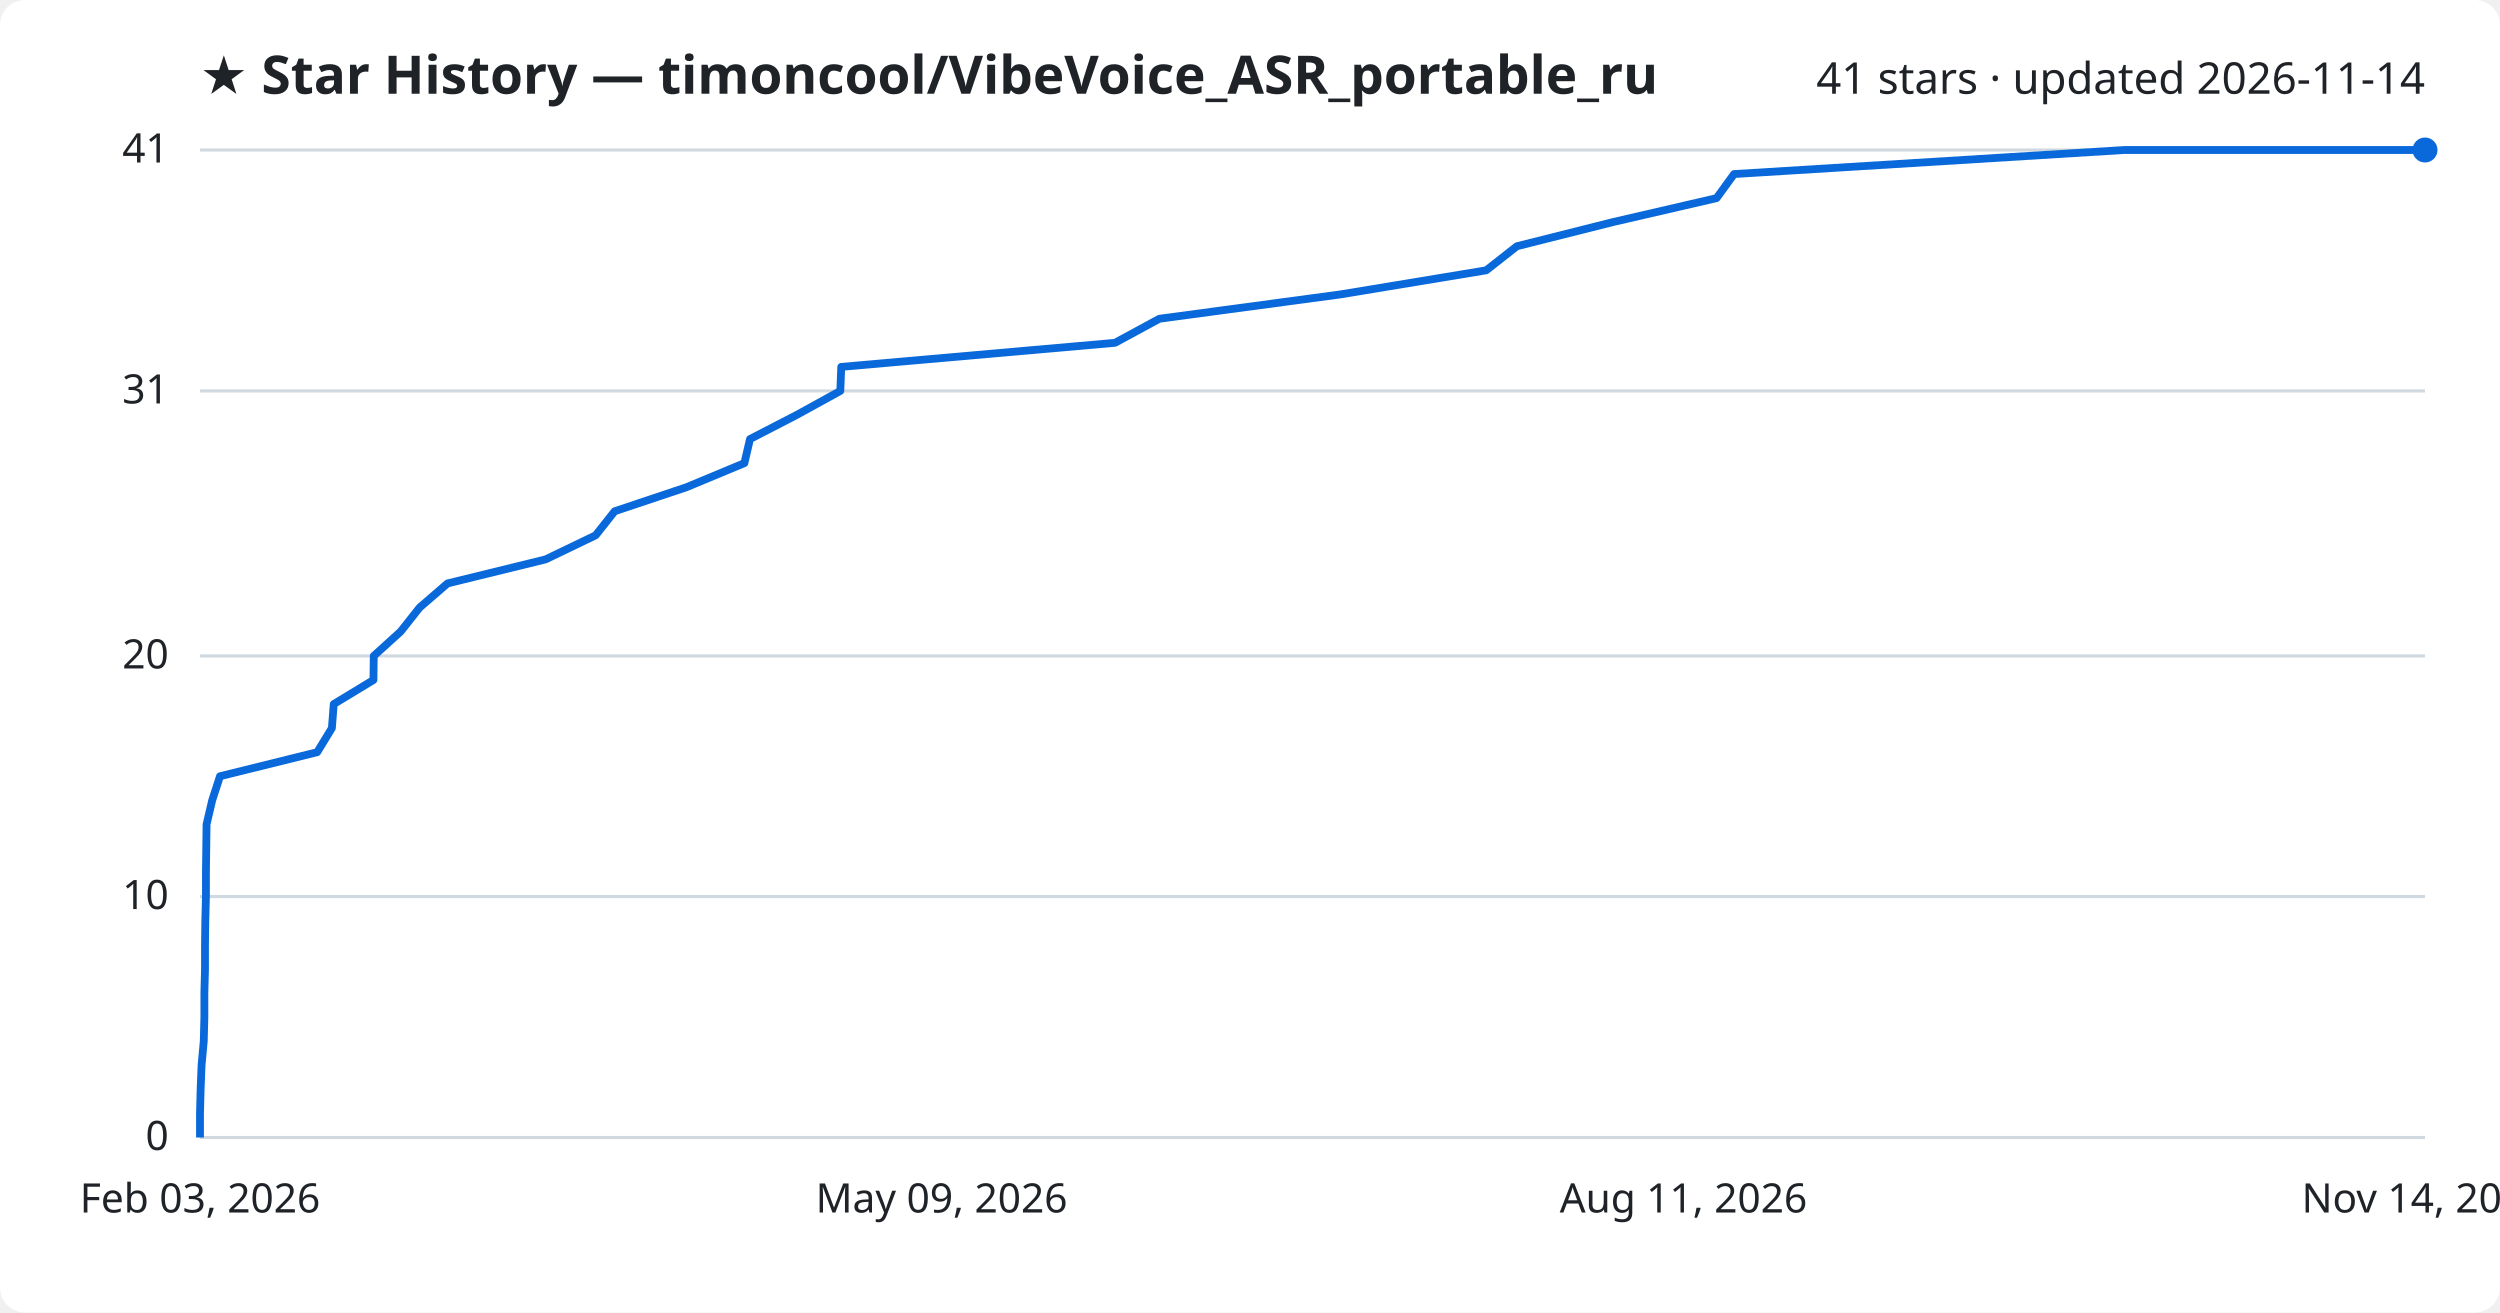
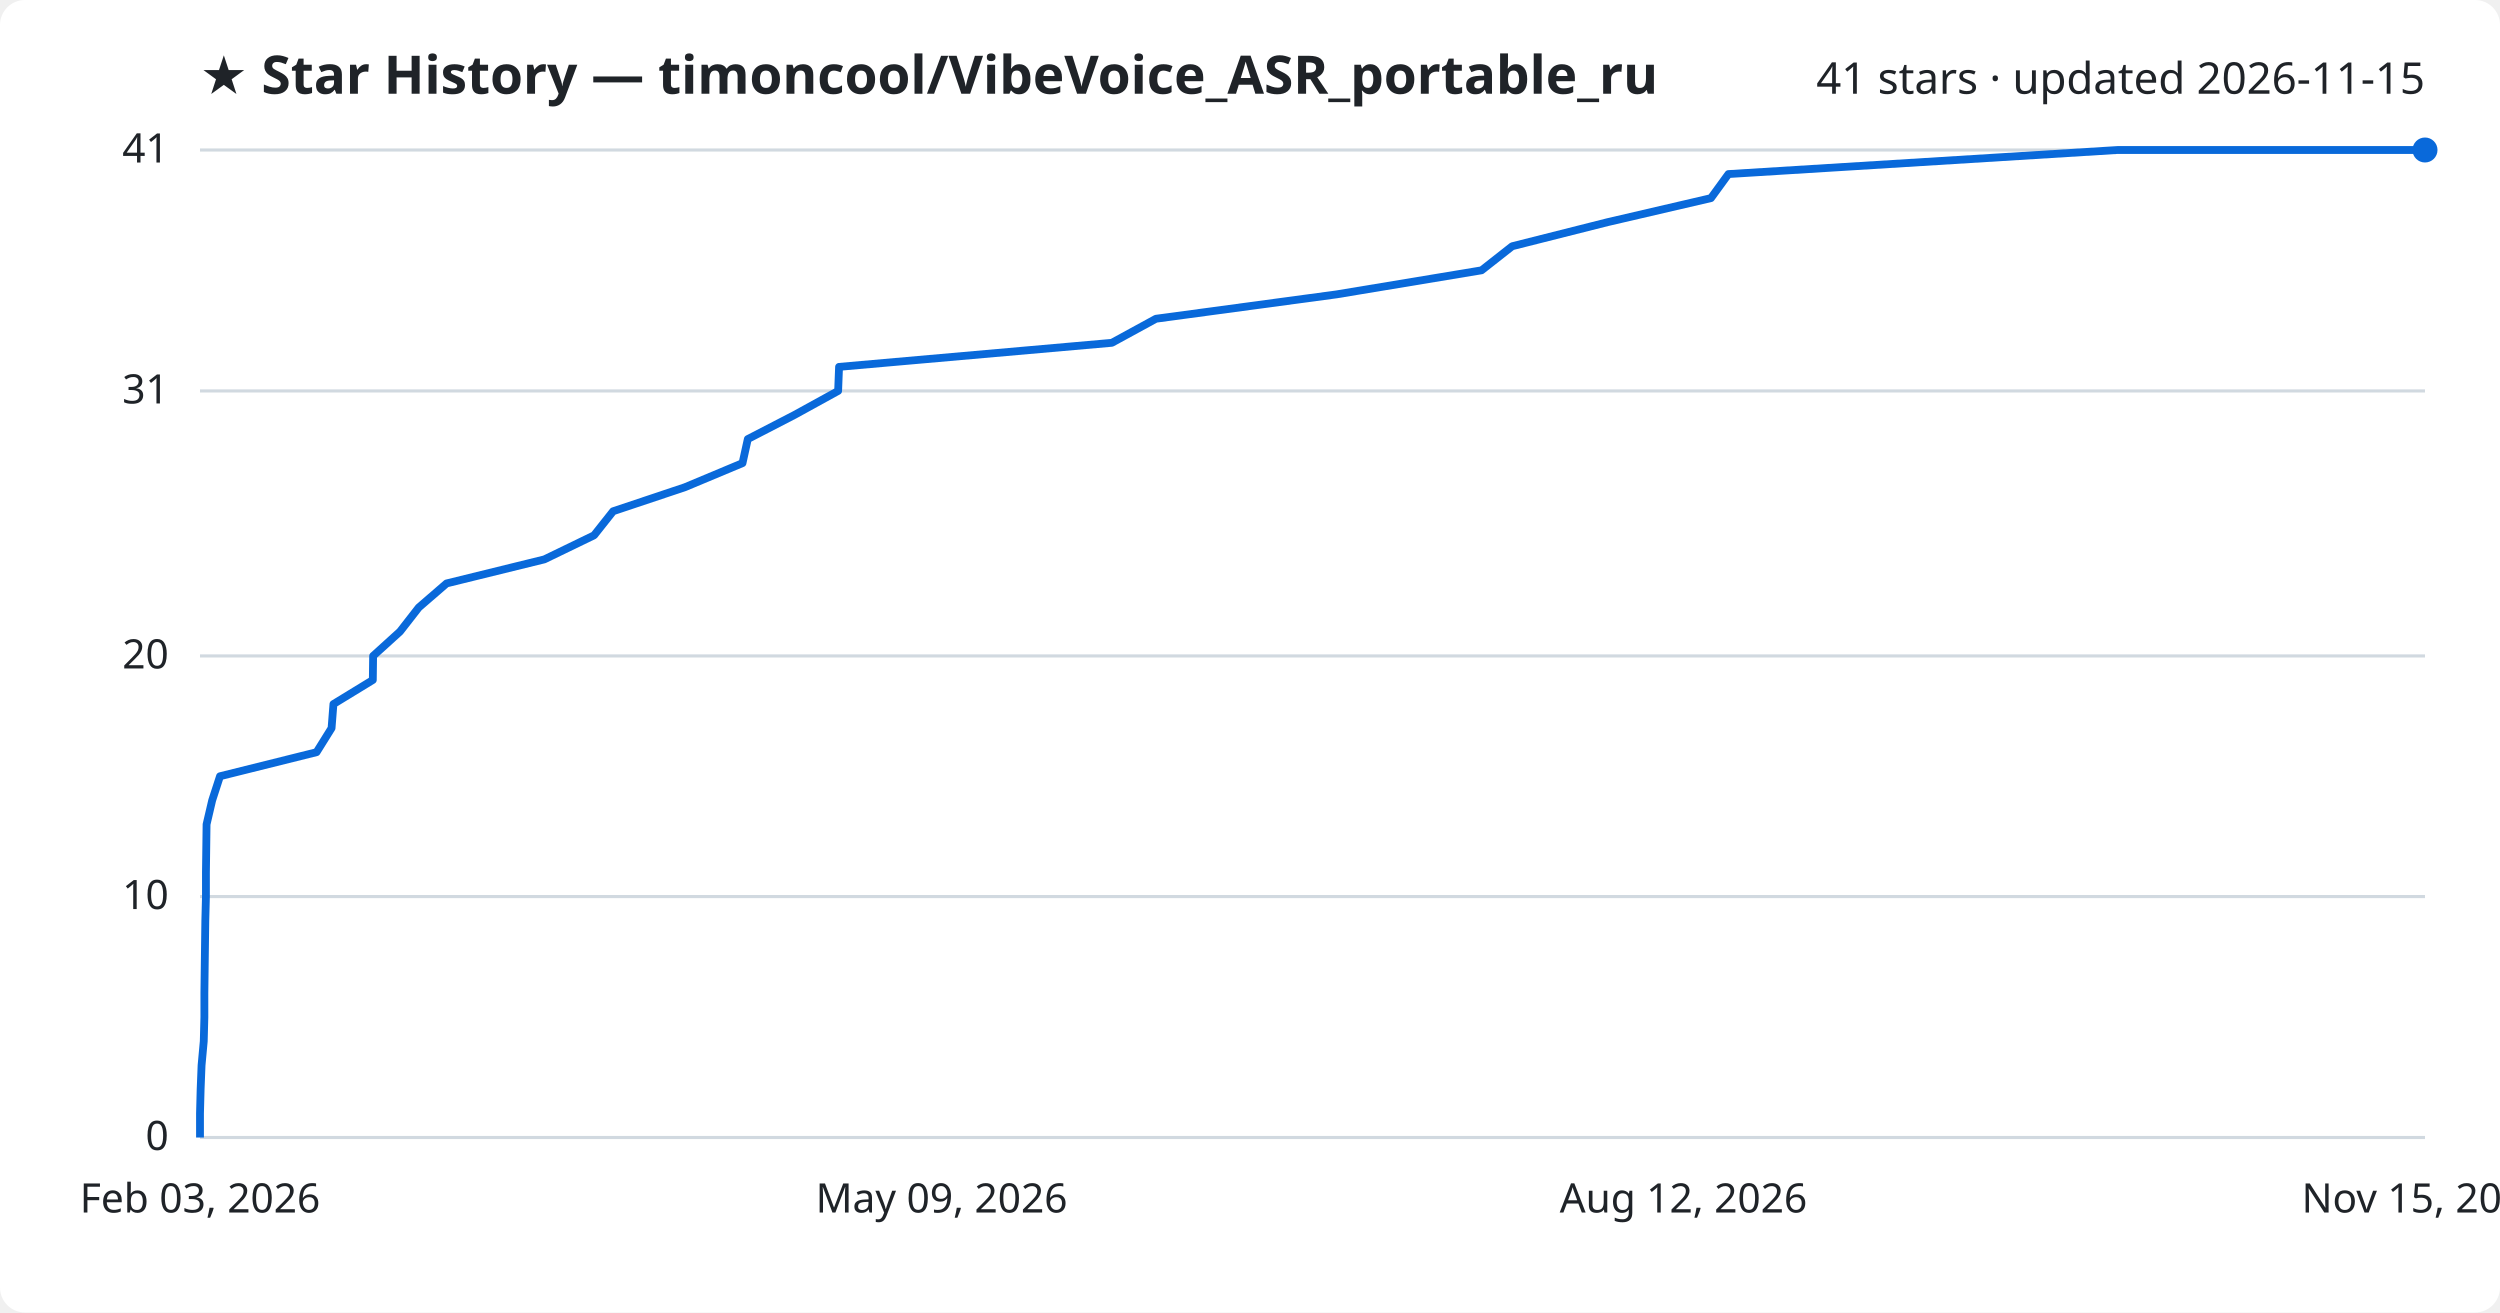
<svg xmlns="http://www.w3.org/2000/svg" viewBox="0 0 800 420" font-family="Segoe UI, sans-serif">
  <rect width="800" height="420" fill="#ffffff" rx="8" />
  <text x="64" y="30" fill="#1f2328" font-size="17" font-weight="700">★ Star History — timoncool/VibeVoice_ASR_portable_ru</text>
-   <text x="776" y="30" fill="#1f2328" font-size="14" text-anchor="end">41 stars · updated 2026-11-14</text>
+   <text x="776" y="30" fill="#1f2328" font-size="14" text-anchor="end">41 stars · updated 2026-11-15</text>
  <line x1="64" y1="364.0" x2="776" y2="364.0" stroke="#d1d9e0" stroke-width="1" />
  <text x="54" y="368.0" fill="#1f2328" font-size="13" text-anchor="end">0</text>
  <line x1="64" y1="286.9" x2="776" y2="286.9" stroke="#d1d9e0" stroke-width="1" />
  <text x="54" y="290.9" fill="#1f2328" font-size="13" text-anchor="end">10</text>
  <line x1="64" y1="209.9" x2="776" y2="209.9" stroke="#d1d9e0" stroke-width="1" />
  <text x="54" y="213.9" fill="#1f2328" font-size="13" text-anchor="end">20</text>
  <line x1="64" y1="125.1" x2="776" y2="125.1" stroke="#d1d9e0" stroke-width="1" />
  <text x="54" y="129.1" fill="#1f2328" font-size="13" text-anchor="end">31</text>
  <line x1="64" y1="48.0" x2="776" y2="48.0" stroke="#d1d9e0" stroke-width="1" />
  <text x="54" y="52.0" fill="#1f2328" font-size="13" text-anchor="end">41</text>
-   <path d="M64.0,364.0 L64.0,356.3 L64.2,348.6 L64.5,340.9 L65.2,333.2 L65.4,325.5 L65.4,317.8 L65.6,310.0 L65.6,302.3 L65.7,294.6 L65.9,286.9 L65.9,279.2 L66.0,271.5 L66.1,263.8 L67.9,256.1 L70.4,248.4 L101.5,240.7 L106.2,233.0 L106.8,225.3 L119.5,217.6 L119.6,209.9 L128.2,202.1 L134.3,194.4 L143.2,186.7 L174.6,179.0 L190.6,171.3 L196.7,163.6 L219.7,155.9 L238.2,148.2 L240.0,140.5 L254.9,132.8 L268.9,125.1 L269.2,117.4 L356.8,109.7 L371.0,102.0 L429.0,94.2 L475.6,86.5 L485.4,78.8 L516.0,71.1 L549.3,63.4 L554.9,55.7 L679.8,48.0 L776.0,48.0" fill="none" stroke="#0969da" stroke-width="2.5" stroke-linejoin="round" />
+   <path d="M64.0,364.0 L64.0,356.3 L64.2,348.6 L64.5,340.9 L65.2,333.2 L65.4,325.5 L65.4,317.8 L65.5,310.0 L65.6,302.3 L65.7,294.6 L65.9,286.9 L65.9,279.2 L66.0,271.5 L66.1,263.8 L67.9,256.1 L70.4,248.4 L101.3,240.7 L106.1,233.0 L106.7,225.3 L119.3,217.6 L119.4,209.9 L128.0,202.1 L134.0,194.4 L142.9,186.7 L174.2,179.0 L190.1,171.3 L196.2,163.6 L219.2,155.9 L237.6,148.2 L239.3,140.5 L254.2,132.8 L268.2,125.1 L268.5,117.4 L355.8,109.7 L369.9,102.0 L427.7,94.2 L474.1,86.5 L483.9,78.8 L514.4,71.1 L547.5,63.4 L553.1,55.7 L677.6,48.0 L776.0,48.0" fill="none" stroke="#0969da" stroke-width="2.5" stroke-linejoin="round" />
  <circle cx="776.0" cy="48.0" r="4" fill="#0969da" />
  <text x="64.0" y="388" fill="#1f2328" font-size="13" text-anchor="middle">Feb 03, 2026</text>
  <text x="301.3" y="388" fill="#1f2328" font-size="13" text-anchor="middle">May 09, 2026</text>
-   <text x="538.7" y="388" fill="#1f2328" font-size="13" text-anchor="middle">Aug 11, 2026</text>
-   <text x="776.0" y="388" fill="#1f2328" font-size="13" text-anchor="middle">Nov 14, 2026</text>
+   <text x="538.7" y="388" fill="#1f2328" font-size="13" text-anchor="middle">Aug 12, 2026</text>
+   <text x="776.0" y="388" fill="#1f2328" font-size="13" text-anchor="middle">Nov 15, 2026</text>
</svg>
